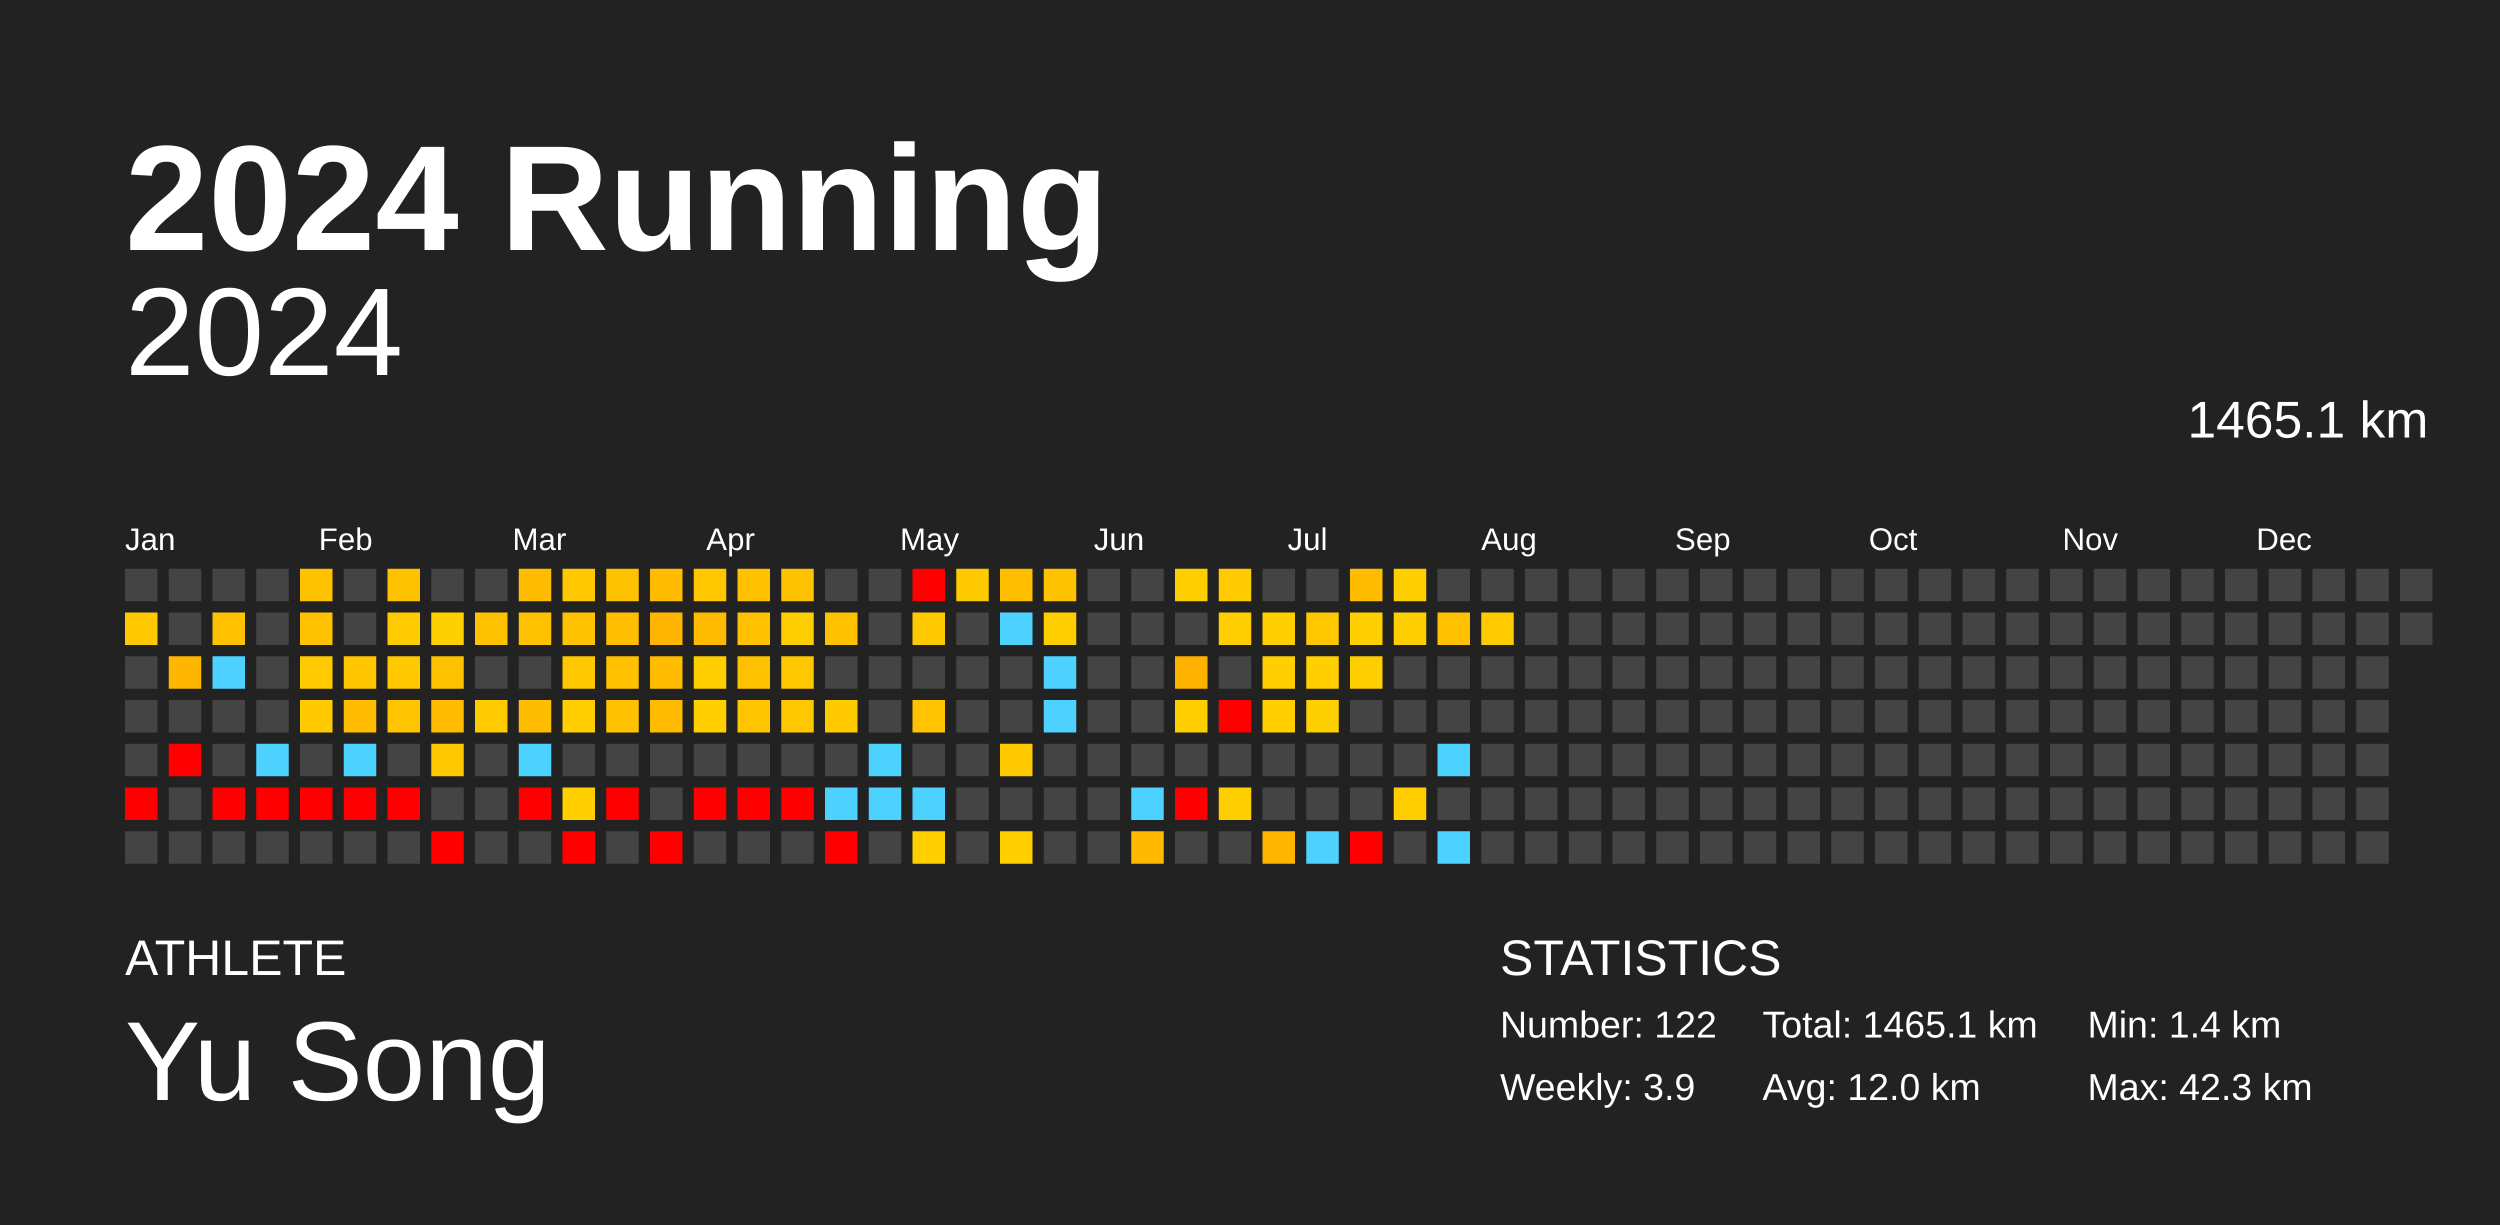
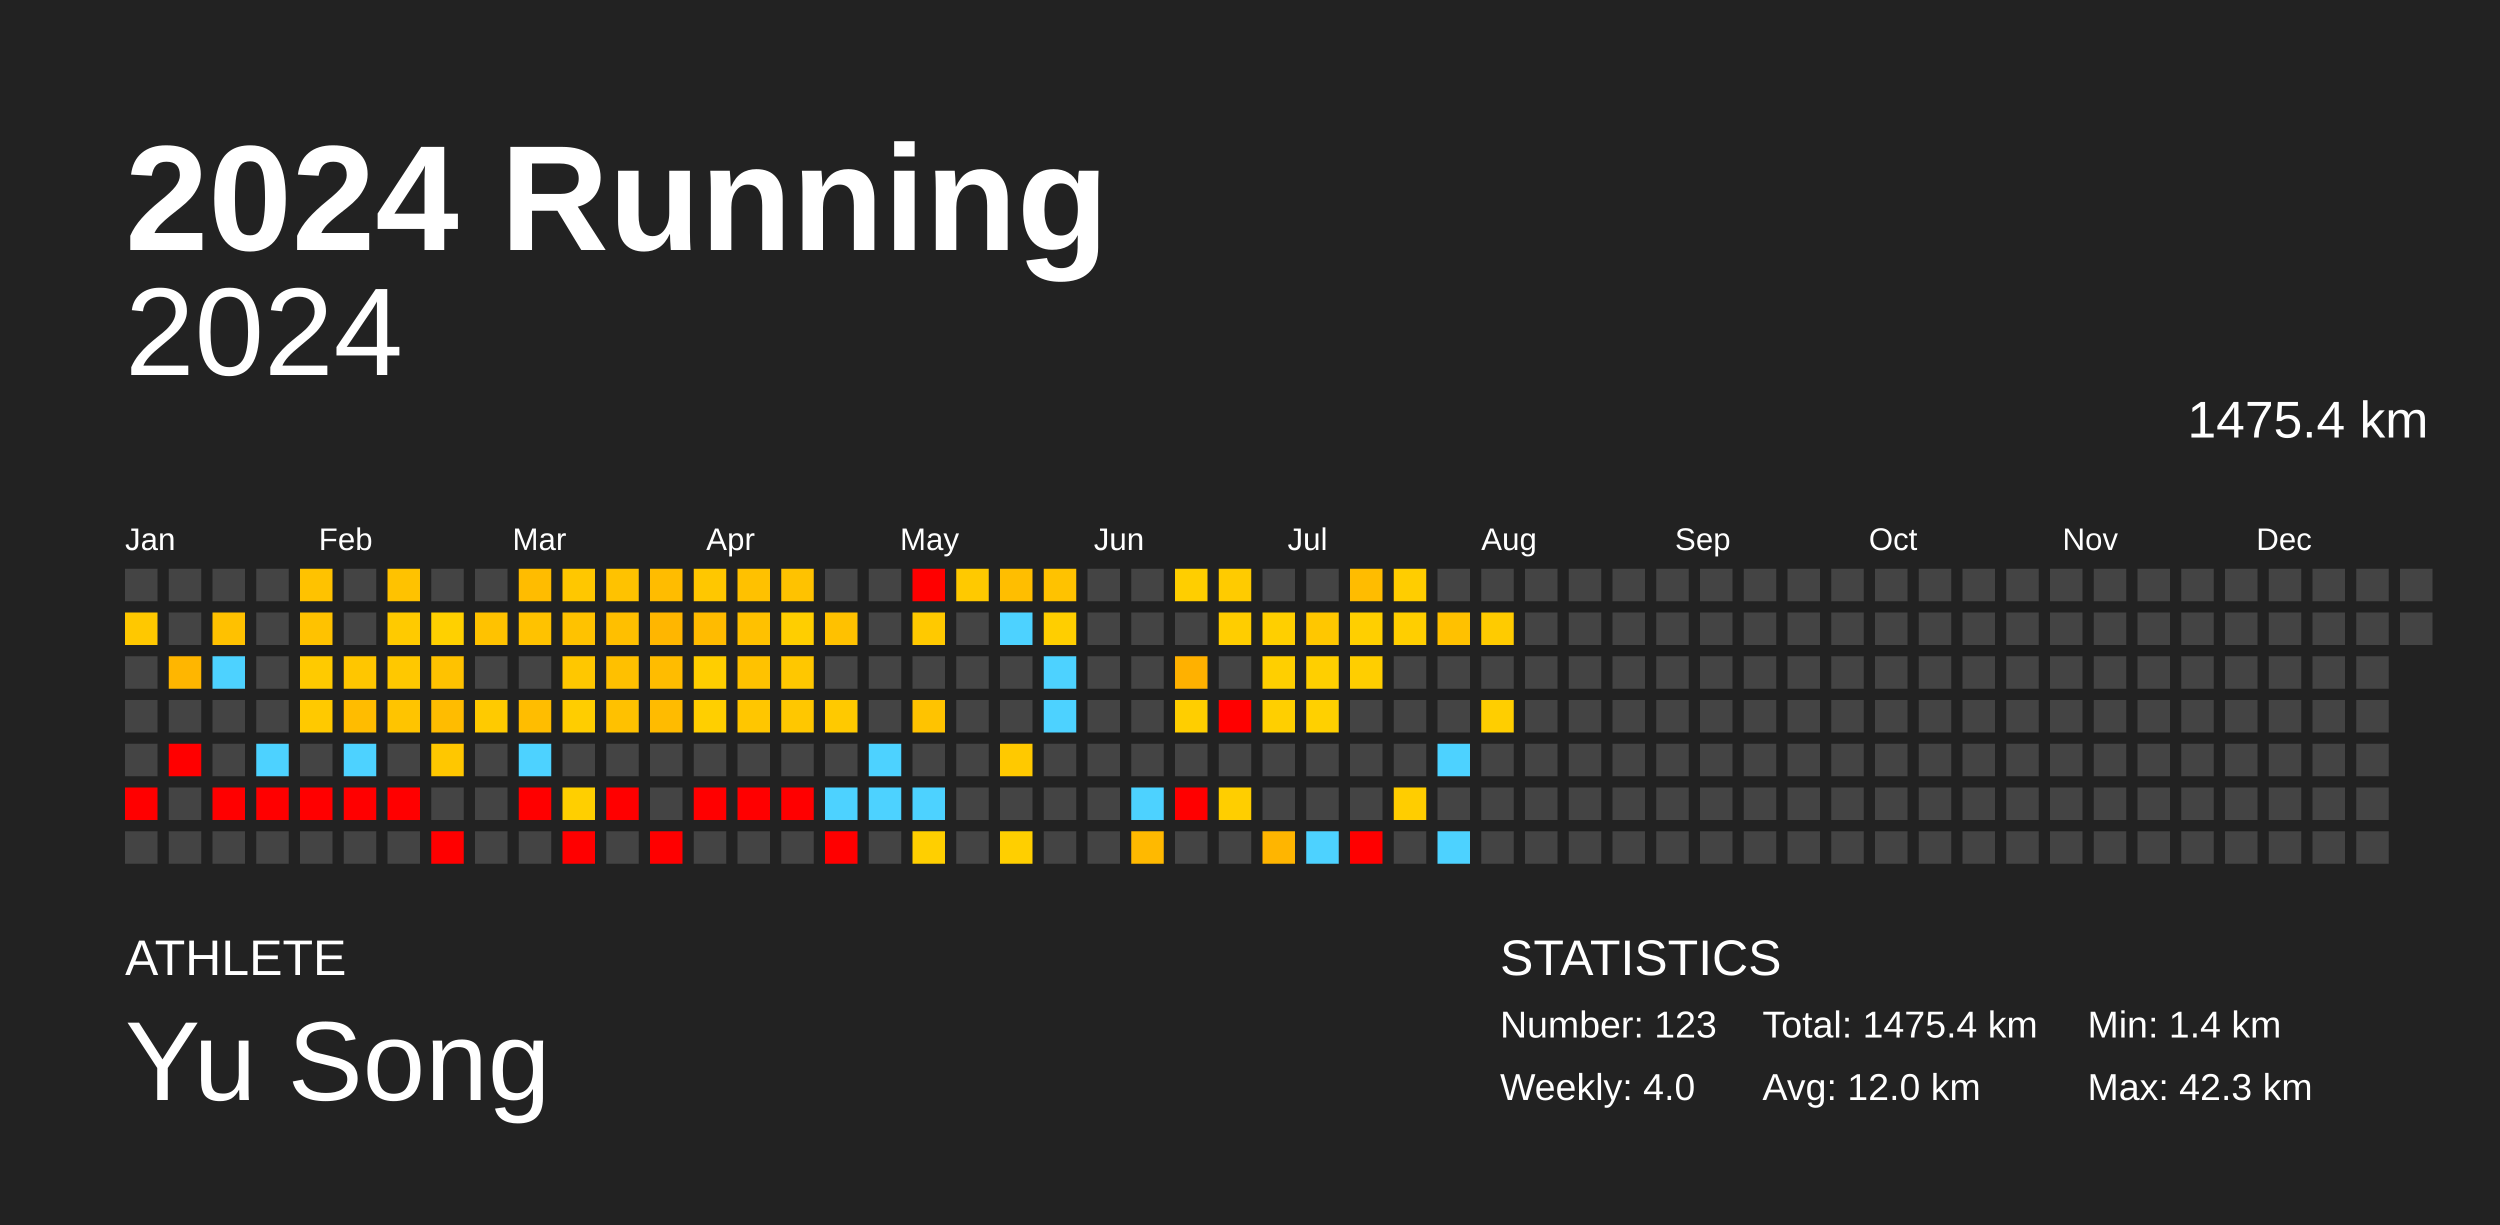
<svg xmlns="http://www.w3.org/2000/svg" baseProfile="full" height="98mm" version="1.1" viewBox="0,0,200,98" width="200mm">
  <defs />
  <rect fill="#222222" height="98" width="200" x="0" y="0" />
  <text fill="#FFFFFF" style="font-size:12px; font-family:Arial; font-weight:bold;" x="10" y="20">2024 Running</text>
  <text fill="#FFFFFF" style="font-size:4px; font-family:Arial" x="10" y="78">ATHLETE</text>
  <text fill="#FFFFFF" style="font-size:9px; font-family:Arial" x="10" y="88">Yu Song</text>
  <text fill="#FFFFFF" style="font-size:4px; font-family:Arial" x="120" y="78">STATISTICS</text>
-   <text fill="#FFFFFF" style="font-size:3px; font-family:Arial" x="120" y="83">Number: 122</text>
-   <text fill="#FFFFFF" style="font-size:3px; font-family:Arial" x="120" y="88">Weekly: 3.9</text>
-   <text fill="#FFFFFF" style="font-size:3px; font-family:Arial" x="141" y="83">Total: 1465.1 km</text>
+   <text fill="#FFFFFF" style="font-size:3px; font-family:Arial" x="120" y="83">Number: 123</text>
+   <text fill="#FFFFFF" style="font-size:3px; font-family:Arial" x="120" y="88">Weekly: 4.0</text>
+   <text fill="#FFFFFF" style="font-size:3px; font-family:Arial" x="141" y="83">Total: 1475.4 km</text>
  <text fill="#FFFFFF" style="font-size:3px; font-family:Arial" x="141" y="88">Avg: 12.0 km</text>
  <text fill="#FFFFFF" style="font-size:3px; font-family:Arial" x="167" y="83">Min: 1.4 km</text>
  <text fill="#FFFFFF" style="font-size:3px; font-family:Arial" x="167" y="88">Max: 42.3 km</text>
  <text alignment-baseline="hanging" fill="#FFFFFF" style="font-size:10.0px; font-family:Arial;" x="10" y="30">2024</text>
-   <text alignment-baseline="hanging" fill="#FFFFFF" style="font-size:4.125px; font-family:Arial;" x="175" y="35">1465.1 km</text>
+   <text alignment-baseline="hanging" fill="#FFFFFF" style="font-size:4.125px; font-family:Arial;" x="175" y="35">1475.4 km</text>
  <text fill="#FFFFFF" style="font-size:2.5px; font-family:Arial" x="10.0" y="44">Jan</text>
  <text fill="#FFFFFF" style="font-size:2.5px; font-family:Arial" x="25.5" y="44">Feb</text>
  <text fill="#FFFFFF" style="font-size:2.5px; font-family:Arial" x="41.0" y="44">Mar</text>
  <text fill="#FFFFFF" style="font-size:2.5px; font-family:Arial" x="56.5" y="44">Apr</text>
  <text fill="#FFFFFF" style="font-size:2.5px; font-family:Arial" x="72.0" y="44">May</text>
  <text fill="#FFFFFF" style="font-size:2.5px; font-family:Arial" x="87.5" y="44">Jun</text>
  <text fill="#FFFFFF" style="font-size:2.5px; font-family:Arial" x="103.0" y="44">Jul</text>
  <text fill="#FFFFFF" style="font-size:2.5px; font-family:Arial" x="118.5" y="44">Aug</text>
  <text fill="#FFFFFF" style="font-size:2.5px; font-family:Arial" x="134.0" y="44">Sep</text>
  <text fill="#FFFFFF" style="font-size:2.5px; font-family:Arial" x="149.5" y="44">Oct</text>
  <text fill="#FFFFFF" style="font-size:2.5px; font-family:Arial" x="165.0" y="44">Nov</text>
  <text fill="#FFFFFF" style="font-size:2.5px; font-family:Arial" x="180.5" y="44">Dec</text>
  <rect fill="#444444" height="2.6" width="2.6" x="10.0" y="45.5" />
  <rect fill="#ffc800" height="2.6" width="2.6" x="10.0" y="49.0" />
  <rect fill="#444444" height="2.6" width="2.6" x="10.0" y="52.5" />
  <rect fill="#444444" height="2.6" width="2.6" x="10.0" y="56.0" />
  <rect fill="#444444" height="2.6" width="2.6" x="10.0" y="59.5" />
  <rect fill="red" height="2.6" width="2.6" x="10.0" y="63.0" />
  <rect fill="#444444" height="2.6" width="2.6" x="10.0" y="66.5" />
  <rect fill="#444444" height="2.6" width="2.6" x="13.5" y="45.5" />
  <rect fill="#444444" height="2.6" width="2.6" x="13.5" y="49.0" />
  <rect fill="#ffb600" height="2.6" width="2.6" x="13.5" y="52.5" />
  <rect fill="#444444" height="2.6" width="2.6" x="13.5" y="56.0" />
  <rect fill="red" height="2.6" width="2.6" x="13.5" y="59.5" />
  <rect fill="#444444" height="2.6" width="2.6" x="13.5" y="63.0" />
  <rect fill="#444444" height="2.6" width="2.6" x="13.5" y="66.5" />
  <rect fill="#444444" height="2.6" width="2.6" x="17.0" y="45.5" />
  <rect fill="#ffc100" height="2.6" width="2.6" x="17.0" y="49.0" />
  <rect fill="#4dd2ff" height="2.6" width="2.6" x="17.0" y="52.5" />
  <rect fill="#444444" height="2.6" width="2.6" x="17.0" y="56.0" />
  <rect fill="#444444" height="2.6" width="2.6" x="17.0" y="59.5" />
  <rect fill="red" height="2.6" width="2.6" x="17.0" y="63.0" />
  <rect fill="#444444" height="2.6" width="2.6" x="17.0" y="66.5" />
  <rect fill="#444444" height="2.6" width="2.6" x="20.5" y="45.5" />
  <rect fill="#444444" height="2.6" width="2.6" x="20.5" y="49.0" />
  <rect fill="#444444" height="2.6" width="2.6" x="20.5" y="52.5" />
  <rect fill="#444444" height="2.6" width="2.6" x="20.5" y="56.0" />
  <rect fill="#4dd2ff" height="2.6" width="2.6" x="20.5" y="59.5" />
  <rect fill="red" height="2.6" width="2.6" x="20.5" y="63.0" />
  <rect fill="#444444" height="2.6" width="2.6" x="20.5" y="66.5" />
  <rect fill="#ffc200" height="2.6" width="2.6" x="24.0" y="45.5" />
  <rect fill="#ffc200" height="2.6" width="2.6" x="24.0" y="49.0" />
  <rect fill="#ffca00" height="2.6" width="2.6" x="24.0" y="52.5" />
  <rect fill="#ffc900" height="2.6" width="2.6" x="24.0" y="56.0" />
  <rect fill="#444444" height="2.6" width="2.6" x="24.0" y="59.5" />
  <rect fill="red" height="2.6" width="2.6" x="24.0" y="63.0" />
  <rect fill="#444444" height="2.6" width="2.6" x="24.0" y="66.5" />
  <rect fill="#444444" height="2.6" width="2.6" x="27.5" y="45.5" />
  <rect fill="#444444" height="2.6" width="2.6" x="27.5" y="49.0" />
  <rect fill="#ffc600" height="2.6" width="2.6" x="27.5" y="52.5" />
  <rect fill="#ffbc00" height="2.6" width="2.6" x="27.5" y="56.0" />
  <rect fill="#4dd2ff" height="2.6" width="2.6" x="27.5" y="59.5" />
  <rect fill="red" height="2.6" width="2.6" x="27.5" y="63.0" />
  <rect fill="#444444" height="2.6" width="2.6" x="27.5" y="66.5" />
  <rect fill="#ffc200" height="2.6" width="2.6" x="31.0" y="45.5" />
  <rect fill="#ffca00" height="2.6" width="2.6" x="31.0" y="49.0" />
  <rect fill="#ffc800" height="2.6" width="2.6" x="31.0" y="52.5" />
  <rect fill="#ffc400" height="2.6" width="2.6" x="31.0" y="56.0" />
  <rect fill="#444444" height="2.6" width="2.6" x="31.0" y="59.5" />
  <rect fill="red" height="2.6" width="2.6" x="31.0" y="63.0" />
  <rect fill="#444444" height="2.6" width="2.6" x="31.0" y="66.5" />
  <rect fill="#444444" height="2.6" width="2.6" x="34.5" y="45.5" />
  <rect fill="#ffd000" height="2.6" width="2.6" x="34.5" y="49.0" />
  <rect fill="#ffc200" height="2.6" width="2.6" x="34.5" y="52.5" />
  <rect fill="#ffbc00" height="2.6" width="2.6" x="34.5" y="56.0" />
  <rect fill="#ffc700" height="2.6" width="2.6" x="34.5" y="59.5" />
  <rect fill="#444444" height="2.6" width="2.6" x="34.5" y="63.0" />
  <rect fill="red" height="2.6" width="2.6" x="34.5" y="66.5" />
  <rect fill="#444444" height="2.6" width="2.6" x="38.0" y="45.5" />
  <rect fill="#ffc200" height="2.6" width="2.6" x="38.0" y="49.0" />
  <rect fill="#444444" height="2.6" width="2.6" x="38.0" y="52.5" />
  <rect fill="#ffca00" height="2.6" width="2.6" x="38.0" y="56.0" />
  <rect fill="#444444" height="2.6" width="2.6" x="38.0" y="59.5" />
  <rect fill="#444444" height="2.6" width="2.6" x="38.0" y="63.0" />
  <rect fill="#444444" height="2.6" width="2.6" x="38.0" y="66.5" />
  <rect fill="#ffbc00" height="2.6" width="2.6" x="41.5" y="45.5" />
  <rect fill="#ffc200" height="2.6" width="2.6" x="41.5" y="49.0" />
  <rect fill="#444444" height="2.6" width="2.6" x="41.5" y="52.5" />
  <rect fill="#ffbd00" height="2.6" width="2.6" x="41.5" y="56.0" />
  <rect fill="#4dd2ff" height="2.6" width="2.6" x="41.5" y="59.5" />
  <rect fill="red" height="2.6" width="2.6" x="41.5" y="63.0" />
  <rect fill="#444444" height="2.6" width="2.6" x="41.5" y="66.5" />
  <rect fill="#ffc700" height="2.6" width="2.6" x="45.0" y="45.5" />
  <rect fill="#ffc200" height="2.6" width="2.6" x="45.0" y="49.0" />
  <rect fill="#ffc700" height="2.6" width="2.6" x="45.0" y="52.5" />
  <rect fill="#ffcd00" height="2.6" width="2.6" x="45.0" y="56.0" />
  <rect fill="#444444" height="2.6" width="2.6" x="45.0" y="59.5" />
  <rect fill="#ffcf00" height="2.6" width="2.6" x="45.0" y="63.0" />
  <rect fill="red" height="2.6" width="2.6" x="45.0" y="66.5" />
  <rect fill="#ffc200" height="2.6" width="2.6" x="48.5" y="45.5" />
  <rect fill="#ffbf00" height="2.6" width="2.6" x="48.5" y="49.0" />
  <rect fill="#ffc000" height="2.6" width="2.6" x="48.5" y="52.5" />
  <rect fill="#ffc100" height="2.6" width="2.6" x="48.5" y="56.0" />
  <rect fill="#444444" height="2.6" width="2.6" x="48.5" y="59.5" />
  <rect fill="red" height="2.6" width="2.6" x="48.5" y="63.0" />
  <rect fill="#444444" height="2.6" width="2.6" x="48.5" y="66.5" />
  <rect fill="#ffbc00" height="2.6" width="2.6" x="52.0" y="45.5" />
  <rect fill="#ffb600" height="2.6" width="2.6" x="52.0" y="49.0" />
  <rect fill="#ffbc00" height="2.6" width="2.6" x="52.0" y="52.5" />
  <rect fill="#ffbb00" height="2.6" width="2.6" x="52.0" y="56.0" />
  <rect fill="#444444" height="2.6" width="2.6" x="52.0" y="59.5" />
  <rect fill="#444444" height="2.6" width="2.6" x="52.0" y="63.0" />
  <rect fill="red" height="2.6" width="2.6" x="52.0" y="66.5" />
  <rect fill="#ffc700" height="2.6" width="2.6" x="55.5" y="45.5" />
  <rect fill="#ffbb00" height="2.6" width="2.6" x="55.5" y="49.0" />
  <rect fill="#ffce00" height="2.6" width="2.6" x="55.5" y="52.5" />
  <rect fill="#ffcf00" height="2.6" width="2.6" x="55.5" y="56.0" />
  <rect fill="#444444" height="2.6" width="2.6" x="55.5" y="59.5" />
  <rect fill="red" height="2.6" width="2.6" x="55.5" y="63.0" />
  <rect fill="#444444" height="2.6" width="2.6" x="55.5" y="66.5" />
  <rect fill="#ffc100" height="2.6" width="2.6" x="59.0" y="45.5" />
  <rect fill="#ffc100" height="2.6" width="2.6" x="59.0" y="49.0" />
  <rect fill="#ffc200" height="2.6" width="2.6" x="59.0" y="52.5" />
  <rect fill="#ffc600" height="2.6" width="2.6" x="59.0" y="56.0" />
  <rect fill="#444444" height="2.6" width="2.6" x="59.0" y="59.5" />
  <rect fill="red" height="2.6" width="2.6" x="59.0" y="63.0" />
  <rect fill="#444444" height="2.6" width="2.6" x="59.0" y="66.5" />
  <rect fill="#ffc200" height="2.6" width="2.6" x="62.5" y="45.5" />
  <rect fill="#ffce00" height="2.6" width="2.6" x="62.5" y="49.0" />
  <rect fill="#ffc700" height="2.6" width="2.6" x="62.5" y="52.5" />
  <rect fill="#ffc700" height="2.6" width="2.6" x="62.5" y="56.0" />
  <rect fill="#444444" height="2.6" width="2.6" x="62.5" y="59.5" />
  <rect fill="red" height="2.6" width="2.6" x="62.5" y="63.0" />
  <rect fill="#444444" height="2.6" width="2.6" x="62.5" y="66.5" />
  <rect fill="#444444" height="2.6" width="2.6" x="66.0" y="45.5" />
  <rect fill="#ffc100" height="2.6" width="2.6" x="66.0" y="49.0" />
  <rect fill="#444444" height="2.6" width="2.6" x="66.0" y="52.5" />
  <rect fill="#ffc900" height="2.6" width="2.6" x="66.0" y="56.0" />
  <rect fill="#444444" height="2.6" width="2.6" x="66.0" y="59.5" />
  <rect fill="#4dd2ff" height="2.6" width="2.6" x="66.0" y="63.0" />
  <rect fill="red" height="2.6" width="2.6" x="66.0" y="66.5" />
  <rect fill="#444444" height="2.6" width="2.6" x="69.5" y="45.5" />
  <rect fill="#444444" height="2.6" width="2.6" x="69.5" y="49.0" />
  <rect fill="#444444" height="2.6" width="2.6" x="69.5" y="52.5" />
  <rect fill="#444444" height="2.6" width="2.6" x="69.5" y="56.0" />
  <rect fill="#4dd2ff" height="2.6" width="2.6" x="69.5" y="59.5" />
  <rect fill="#4dd2ff" height="2.6" width="2.6" x="69.5" y="63.0" />
  <rect fill="#444444" height="2.6" width="2.6" x="69.5" y="66.5" />
  <rect fill="red" height="2.6" width="2.6" x="73.0" y="45.5" />
  <rect fill="#ffc900" height="2.6" width="2.6" x="73.0" y="49.0" />
  <rect fill="#444444" height="2.6" width="2.6" x="73.0" y="52.5" />
  <rect fill="#ffc300" height="2.6" width="2.6" x="73.0" y="56.0" />
  <rect fill="#444444" height="2.6" width="2.6" x="73.0" y="59.5" />
  <rect fill="#4dd2ff" height="2.6" width="2.6" x="73.0" y="63.0" />
  <rect fill="#ffcf00" height="2.6" width="2.6" x="73.0" y="66.5" />
  <rect fill="#ffc900" height="2.6" width="2.6" x="76.5" y="45.5" />
  <rect fill="#444444" height="2.6" width="2.6" x="76.5" y="49.0" />
  <rect fill="#444444" height="2.6" width="2.6" x="76.5" y="52.5" />
  <rect fill="#444444" height="2.6" width="2.6" x="76.5" y="56.0" />
  <rect fill="#444444" height="2.6" width="2.6" x="76.5" y="59.5" />
  <rect fill="#444444" height="2.6" width="2.6" x="76.5" y="63.0" />
  <rect fill="#444444" height="2.6" width="2.6" x="76.5" y="66.5" />
  <rect fill="#ffbe00" height="2.6" width="2.6" x="80.0" y="45.5" />
  <rect fill="#4dd2ff" height="2.6" width="2.6" x="80.0" y="49.0" />
  <rect fill="#444444" height="2.6" width="2.6" x="80.0" y="52.5" />
  <rect fill="#444444" height="2.6" width="2.6" x="80.0" y="56.0" />
  <rect fill="#ffc900" height="2.6" width="2.6" x="80.0" y="59.5" />
  <rect fill="#444444" height="2.6" width="2.6" x="80.0" y="63.0" />
  <rect fill="#ffcf00" height="2.6" width="2.6" x="80.0" y="66.5" />
  <rect fill="#ffc200" height="2.6" width="2.6" x="83.5" y="45.5" />
  <rect fill="#ffce00" height="2.6" width="2.6" x="83.5" y="49.0" />
  <rect fill="#4dd2ff" height="2.6" width="2.6" x="83.5" y="52.5" />
  <rect fill="#4dd2ff" height="2.6" width="2.6" x="83.5" y="56.0" />
  <rect fill="#444444" height="2.6" width="2.6" x="83.5" y="59.5" />
  <rect fill="#444444" height="2.6" width="2.6" x="83.5" y="63.0" />
  <rect fill="#444444" height="2.6" width="2.6" x="83.5" y="66.5" />
  <rect fill="#444444" height="2.6" width="2.6" x="87.0" y="45.5" />
  <rect fill="#444444" height="2.6" width="2.6" x="87.0" y="49.0" />
  <rect fill="#444444" height="2.6" width="2.6" x="87.0" y="52.5" />
  <rect fill="#444444" height="2.6" width="2.6" x="87.0" y="56.0" />
  <rect fill="#444444" height="2.6" width="2.6" x="87.0" y="59.5" />
  <rect fill="#444444" height="2.6" width="2.6" x="87.0" y="63.0" />
  <rect fill="#444444" height="2.6" width="2.6" x="87.0" y="66.5" />
  <rect fill="#444444" height="2.6" width="2.6" x="90.5" y="45.5" />
  <rect fill="#444444" height="2.6" width="2.6" x="90.5" y="49.0" />
  <rect fill="#444444" height="2.6" width="2.6" x="90.5" y="52.5" />
  <rect fill="#444444" height="2.6" width="2.6" x="90.5" y="56.0" />
  <rect fill="#444444" height="2.6" width="2.6" x="90.5" y="59.5" />
  <rect fill="#4dd2ff" height="2.6" width="2.6" x="90.5" y="63.0" />
  <rect fill="#ffb900" height="2.6" width="2.6" x="90.5" y="66.5" />
  <rect fill="#ffce00" height="2.6" width="2.6" x="94.0" y="45.5" />
  <rect fill="#444444" height="2.6" width="2.6" x="94.0" y="49.0" />
  <rect fill="#ffb100" height="2.6" width="2.6" x="94.0" y="52.5" />
  <rect fill="#ffce00" height="2.6" width="2.6" x="94.0" y="56.0" />
  <rect fill="#444444" height="2.6" width="2.6" x="94.0" y="59.5" />
  <rect fill="red" height="2.6" width="2.6" x="94.0" y="63.0" />
  <rect fill="#444444" height="2.6" width="2.6" x="94.0" y="66.5" />
  <rect fill="#ffcb00" height="2.6" width="2.6" x="97.5" y="45.5" />
  <rect fill="#ffcd00" height="2.6" width="2.6" x="97.5" y="49.0" />
  <rect fill="#444444" height="2.6" width="2.6" x="97.5" y="52.5" />
  <rect fill="red" height="2.6" width="2.6" x="97.5" y="56.0" />
  <rect fill="#444444" height="2.6" width="2.6" x="97.5" y="59.5" />
  <rect fill="#ffce00" height="2.6" width="2.6" x="97.5" y="63.0" />
  <rect fill="#444444" height="2.6" width="2.6" x="97.5" y="66.5" />
  <rect fill="#444444" height="2.6" width="2.6" x="101.0" y="45.5" />
  <rect fill="#ffcf00" height="2.6" width="2.6" x="101.0" y="49.0" />
  <rect fill="#ffcf00" height="2.6" width="2.6" x="101.0" y="52.5" />
  <rect fill="#ffcf00" height="2.6" width="2.6" x="101.0" y="56.0" />
  <rect fill="#444444" height="2.6" width="2.6" x="101.0" y="59.5" />
  <rect fill="#444444" height="2.6" width="2.6" x="101.0" y="63.0" />
  <rect fill="#ffb500" height="2.6" width="2.6" x="101.0" y="66.5" />
  <rect fill="#444444" height="2.6" width="2.6" x="104.5" y="45.5" />
  <rect fill="#ffc700" height="2.6" width="2.6" x="104.5" y="49.0" />
  <rect fill="#ffcf00" height="2.6" width="2.6" x="104.5" y="52.5" />
  <rect fill="#ffd000" height="2.6" width="2.6" x="104.5" y="56.0" />
  <rect fill="#444444" height="2.6" width="2.6" x="104.5" y="59.5" />
  <rect fill="#444444" height="2.6" width="2.6" x="104.5" y="63.0" />
  <rect fill="#4dd2ff" height="2.6" width="2.6" x="104.5" y="66.5" />
  <rect fill="#ffbc00" height="2.6" width="2.6" x="108.0" y="45.5" />
  <rect fill="#ffcf00" height="2.6" width="2.6" x="108.0" y="49.0" />
  <rect fill="#ffce00" height="2.6" width="2.6" x="108.0" y="52.5" />
  <rect fill="#444444" height="2.6" width="2.6" x="108.0" y="56.0" />
  <rect fill="#444444" height="2.6" width="2.6" x="108.0" y="59.5" />
  <rect fill="#444444" height="2.6" width="2.6" x="108.0" y="63.0" />
  <rect fill="red" height="2.6" width="2.6" x="108.0" y="66.5" />
  <rect fill="#ffcd00" height="2.6" width="2.6" x="111.5" y="45.5" />
  <rect fill="#ffce00" height="2.6" width="2.6" x="111.5" y="49.0" />
  <rect fill="#444444" height="2.6" width="2.6" x="111.5" y="52.5" />
  <rect fill="#444444" height="2.6" width="2.6" x="111.5" y="56.0" />
  <rect fill="#444444" height="2.6" width="2.6" x="111.5" y="59.5" />
  <rect fill="#ffcd00" height="2.6" width="2.6" x="111.5" y="63.0" />
  <rect fill="#444444" height="2.6" width="2.6" x="111.5" y="66.5" />
  <rect fill="#444444" height="2.6" width="2.6" x="115.0" y="45.5" />
  <rect fill="#ffc100" height="2.6" width="2.6" x="115.0" y="49.0" />
  <rect fill="#444444" height="2.6" width="2.6" x="115.0" y="52.5" />
  <rect fill="#444444" height="2.6" width="2.6" x="115.0" y="56.0" />
  <rect fill="#4dd2ff" height="2.6" width="2.6" x="115.0" y="59.5" />
  <rect fill="#444444" height="2.6" width="2.6" x="115.0" y="63.0" />
  <rect fill="#4dd2ff" height="2.6" width="2.6" x="115.0" y="66.5" />
  <rect fill="#444444" height="2.6" width="2.6" x="118.5" y="45.5" />
  <rect fill="#ffcb00" height="2.6" width="2.6" x="118.5" y="49.0" />
  <rect fill="#444444" height="2.6" width="2.6" x="118.5" y="52.5" />
-   <rect fill="#444444" height="2.6" width="2.6" x="118.5" y="56.0" />
+   <rect fill="#ffce00" height="2.6" width="2.6" x="118.5" y="56.0" />
  <rect fill="#444444" height="2.6" width="2.6" x="118.5" y="59.5" />
  <rect fill="#444444" height="2.6" width="2.6" x="118.5" y="63.0" />
  <rect fill="#444444" height="2.6" width="2.6" x="118.5" y="66.5" />
  <rect fill="#444444" height="2.6" width="2.6" x="122.0" y="45.5" />
  <rect fill="#444444" height="2.6" width="2.6" x="122.0" y="49.0" />
  <rect fill="#444444" height="2.6" width="2.6" x="122.0" y="52.5" />
  <rect fill="#444444" height="2.6" width="2.6" x="122.0" y="56.0" />
  <rect fill="#444444" height="2.6" width="2.6" x="122.0" y="59.5" />
  <rect fill="#444444" height="2.6" width="2.6" x="122.0" y="63.0" />
  <rect fill="#444444" height="2.6" width="2.6" x="122.0" y="66.5" />
  <rect fill="#444444" height="2.6" width="2.6" x="125.5" y="45.5" />
  <rect fill="#444444" height="2.6" width="2.6" x="125.5" y="49.0" />
  <rect fill="#444444" height="2.6" width="2.6" x="125.5" y="52.5" />
  <rect fill="#444444" height="2.6" width="2.6" x="125.5" y="56.0" />
  <rect fill="#444444" height="2.6" width="2.6" x="125.5" y="59.5" />
  <rect fill="#444444" height="2.6" width="2.6" x="125.5" y="63.0" />
  <rect fill="#444444" height="2.6" width="2.6" x="125.5" y="66.5" />
  <rect fill="#444444" height="2.6" width="2.6" x="129.0" y="45.5" />
  <rect fill="#444444" height="2.6" width="2.6" x="129.0" y="49.0" />
  <rect fill="#444444" height="2.6" width="2.6" x="129.0" y="52.5" />
  <rect fill="#444444" height="2.6" width="2.6" x="129.0" y="56.0" />
  <rect fill="#444444" height="2.6" width="2.6" x="129.0" y="59.5" />
  <rect fill="#444444" height="2.6" width="2.6" x="129.0" y="63.0" />
  <rect fill="#444444" height="2.6" width="2.6" x="129.0" y="66.5" />
  <rect fill="#444444" height="2.6" width="2.6" x="132.5" y="45.5" />
  <rect fill="#444444" height="2.6" width="2.6" x="132.5" y="49.0" />
  <rect fill="#444444" height="2.6" width="2.6" x="132.5" y="52.5" />
  <rect fill="#444444" height="2.6" width="2.6" x="132.5" y="56.0" />
  <rect fill="#444444" height="2.6" width="2.6" x="132.5" y="59.5" />
  <rect fill="#444444" height="2.6" width="2.6" x="132.5" y="63.0" />
  <rect fill="#444444" height="2.6" width="2.6" x="132.5" y="66.5" />
  <rect fill="#444444" height="2.6" width="2.6" x="136.0" y="45.5" />
  <rect fill="#444444" height="2.6" width="2.6" x="136.0" y="49.0" />
  <rect fill="#444444" height="2.6" width="2.6" x="136.0" y="52.5" />
  <rect fill="#444444" height="2.6" width="2.6" x="136.0" y="56.0" />
  <rect fill="#444444" height="2.6" width="2.6" x="136.0" y="59.5" />
  <rect fill="#444444" height="2.6" width="2.6" x="136.0" y="63.0" />
  <rect fill="#444444" height="2.6" width="2.6" x="136.0" y="66.5" />
  <rect fill="#444444" height="2.6" width="2.6" x="139.5" y="45.5" />
  <rect fill="#444444" height="2.6" width="2.6" x="139.5" y="49.0" />
  <rect fill="#444444" height="2.6" width="2.6" x="139.5" y="52.5" />
  <rect fill="#444444" height="2.6" width="2.6" x="139.5" y="56.0" />
  <rect fill="#444444" height="2.6" width="2.6" x="139.5" y="59.5" />
  <rect fill="#444444" height="2.6" width="2.6" x="139.5" y="63.0" />
  <rect fill="#444444" height="2.6" width="2.6" x="139.5" y="66.5" />
  <rect fill="#444444" height="2.6" width="2.6" x="143.0" y="45.5" />
  <rect fill="#444444" height="2.6" width="2.6" x="143.0" y="49.0" />
  <rect fill="#444444" height="2.6" width="2.6" x="143.0" y="52.5" />
  <rect fill="#444444" height="2.6" width="2.6" x="143.0" y="56.0" />
  <rect fill="#444444" height="2.6" width="2.6" x="143.0" y="59.5" />
  <rect fill="#444444" height="2.6" width="2.6" x="143.0" y="63.0" />
  <rect fill="#444444" height="2.6" width="2.6" x="143.0" y="66.5" />
  <rect fill="#444444" height="2.6" width="2.6" x="146.5" y="45.5" />
  <rect fill="#444444" height="2.6" width="2.6" x="146.5" y="49.0" />
  <rect fill="#444444" height="2.6" width="2.6" x="146.5" y="52.5" />
  <rect fill="#444444" height="2.6" width="2.6" x="146.5" y="56.0" />
  <rect fill="#444444" height="2.6" width="2.6" x="146.5" y="59.5" />
  <rect fill="#444444" height="2.6" width="2.6" x="146.5" y="63.0" />
  <rect fill="#444444" height="2.6" width="2.6" x="146.5" y="66.5" />
  <rect fill="#444444" height="2.6" width="2.6" x="150.0" y="45.5" />
  <rect fill="#444444" height="2.6" width="2.6" x="150.0" y="49.0" />
  <rect fill="#444444" height="2.6" width="2.6" x="150.0" y="52.5" />
  <rect fill="#444444" height="2.6" width="2.6" x="150.0" y="56.0" />
  <rect fill="#444444" height="2.6" width="2.6" x="150.0" y="59.5" />
  <rect fill="#444444" height="2.6" width="2.6" x="150.0" y="63.0" />
  <rect fill="#444444" height="2.6" width="2.6" x="150.0" y="66.5" />
  <rect fill="#444444" height="2.6" width="2.6" x="153.5" y="45.5" />
  <rect fill="#444444" height="2.6" width="2.6" x="153.5" y="49.0" />
  <rect fill="#444444" height="2.6" width="2.6" x="153.5" y="52.5" />
  <rect fill="#444444" height="2.6" width="2.6" x="153.5" y="56.0" />
  <rect fill="#444444" height="2.6" width="2.6" x="153.5" y="59.5" />
  <rect fill="#444444" height="2.6" width="2.6" x="153.5" y="63.0" />
  <rect fill="#444444" height="2.6" width="2.6" x="153.5" y="66.5" />
  <rect fill="#444444" height="2.6" width="2.6" x="157.0" y="45.5" />
  <rect fill="#444444" height="2.6" width="2.6" x="157.0" y="49.0" />
  <rect fill="#444444" height="2.6" width="2.6" x="157.0" y="52.5" />
  <rect fill="#444444" height="2.6" width="2.6" x="157.0" y="56.0" />
  <rect fill="#444444" height="2.6" width="2.6" x="157.0" y="59.5" />
  <rect fill="#444444" height="2.6" width="2.6" x="157.0" y="63.0" />
  <rect fill="#444444" height="2.6" width="2.6" x="157.0" y="66.5" />
  <rect fill="#444444" height="2.6" width="2.6" x="160.5" y="45.5" />
  <rect fill="#444444" height="2.6" width="2.6" x="160.5" y="49.0" />
  <rect fill="#444444" height="2.6" width="2.6" x="160.5" y="52.5" />
  <rect fill="#444444" height="2.6" width="2.6" x="160.5" y="56.0" />
  <rect fill="#444444" height="2.6" width="2.6" x="160.5" y="59.5" />
  <rect fill="#444444" height="2.6" width="2.6" x="160.5" y="63.0" />
  <rect fill="#444444" height="2.6" width="2.6" x="160.5" y="66.5" />
  <rect fill="#444444" height="2.6" width="2.6" x="164.0" y="45.5" />
  <rect fill="#444444" height="2.6" width="2.6" x="164.0" y="49.0" />
  <rect fill="#444444" height="2.6" width="2.6" x="164.0" y="52.5" />
  <rect fill="#444444" height="2.6" width="2.6" x="164.0" y="56.0" />
  <rect fill="#444444" height="2.6" width="2.6" x="164.0" y="59.5" />
  <rect fill="#444444" height="2.6" width="2.6" x="164.0" y="63.0" />
  <rect fill="#444444" height="2.6" width="2.6" x="164.0" y="66.5" />
  <rect fill="#444444" height="2.6" width="2.6" x="167.5" y="45.5" />
  <rect fill="#444444" height="2.6" width="2.6" x="167.5" y="49.0" />
  <rect fill="#444444" height="2.6" width="2.6" x="167.5" y="52.5" />
  <rect fill="#444444" height="2.6" width="2.6" x="167.5" y="56.0" />
  <rect fill="#444444" height="2.6" width="2.6" x="167.5" y="59.5" />
  <rect fill="#444444" height="2.6" width="2.6" x="167.5" y="63.0" />
  <rect fill="#444444" height="2.6" width="2.6" x="167.5" y="66.5" />
  <rect fill="#444444" height="2.6" width="2.6" x="171.0" y="45.5" />
  <rect fill="#444444" height="2.6" width="2.6" x="171.0" y="49.0" />
  <rect fill="#444444" height="2.6" width="2.6" x="171.0" y="52.5" />
  <rect fill="#444444" height="2.6" width="2.6" x="171.0" y="56.0" />
  <rect fill="#444444" height="2.6" width="2.6" x="171.0" y="59.5" />
  <rect fill="#444444" height="2.6" width="2.6" x="171.0" y="63.0" />
  <rect fill="#444444" height="2.6" width="2.6" x="171.0" y="66.5" />
  <rect fill="#444444" height="2.6" width="2.6" x="174.5" y="45.5" />
  <rect fill="#444444" height="2.6" width="2.6" x="174.5" y="49.0" />
  <rect fill="#444444" height="2.6" width="2.6" x="174.5" y="52.5" />
  <rect fill="#444444" height="2.6" width="2.6" x="174.5" y="56.0" />
  <rect fill="#444444" height="2.6" width="2.6" x="174.5" y="59.5" />
  <rect fill="#444444" height="2.6" width="2.6" x="174.5" y="63.0" />
  <rect fill="#444444" height="2.6" width="2.6" x="174.5" y="66.5" />
  <rect fill="#444444" height="2.6" width="2.6" x="178.0" y="45.5" />
  <rect fill="#444444" height="2.6" width="2.6" x="178.0" y="49.0" />
  <rect fill="#444444" height="2.6" width="2.6" x="178.0" y="52.5" />
  <rect fill="#444444" height="2.6" width="2.6" x="178.0" y="56.0" />
  <rect fill="#444444" height="2.6" width="2.6" x="178.0" y="59.5" />
  <rect fill="#444444" height="2.6" width="2.6" x="178.0" y="63.0" />
  <rect fill="#444444" height="2.6" width="2.6" x="178.0" y="66.5" />
  <rect fill="#444444" height="2.6" width="2.6" x="181.5" y="45.5" />
  <rect fill="#444444" height="2.6" width="2.6" x="181.5" y="49.0" />
  <rect fill="#444444" height="2.6" width="2.6" x="181.5" y="52.5" />
  <rect fill="#444444" height="2.6" width="2.6" x="181.5" y="56.0" />
  <rect fill="#444444" height="2.6" width="2.6" x="181.5" y="59.5" />
  <rect fill="#444444" height="2.6" width="2.6" x="181.5" y="63.0" />
  <rect fill="#444444" height="2.6" width="2.6" x="181.5" y="66.5" />
  <rect fill="#444444" height="2.6" width="2.6" x="185.0" y="45.5" />
  <rect fill="#444444" height="2.6" width="2.6" x="185.0" y="49.0" />
  <rect fill="#444444" height="2.6" width="2.6" x="185.0" y="52.5" />
  <rect fill="#444444" height="2.6" width="2.6" x="185.0" y="56.0" />
  <rect fill="#444444" height="2.6" width="2.6" x="185.0" y="59.5" />
  <rect fill="#444444" height="2.6" width="2.6" x="185.0" y="63.0" />
  <rect fill="#444444" height="2.6" width="2.6" x="185.0" y="66.5" />
  <rect fill="#444444" height="2.6" width="2.6" x="188.5" y="45.5" />
  <rect fill="#444444" height="2.6" width="2.6" x="188.5" y="49.0" />
  <rect fill="#444444" height="2.6" width="2.6" x="188.5" y="52.5" />
  <rect fill="#444444" height="2.6" width="2.6" x="188.5" y="56.0" />
  <rect fill="#444444" height="2.6" width="2.6" x="188.5" y="59.5" />
  <rect fill="#444444" height="2.6" width="2.6" x="188.5" y="63.0" />
  <rect fill="#444444" height="2.6" width="2.6" x="188.5" y="66.5" />
  <rect fill="#444444" height="2.6" width="2.6" x="192.0" y="45.5" />
  <rect fill="#444444" height="2.6" width="2.6" x="192.0" y="49.0" />
</svg>
